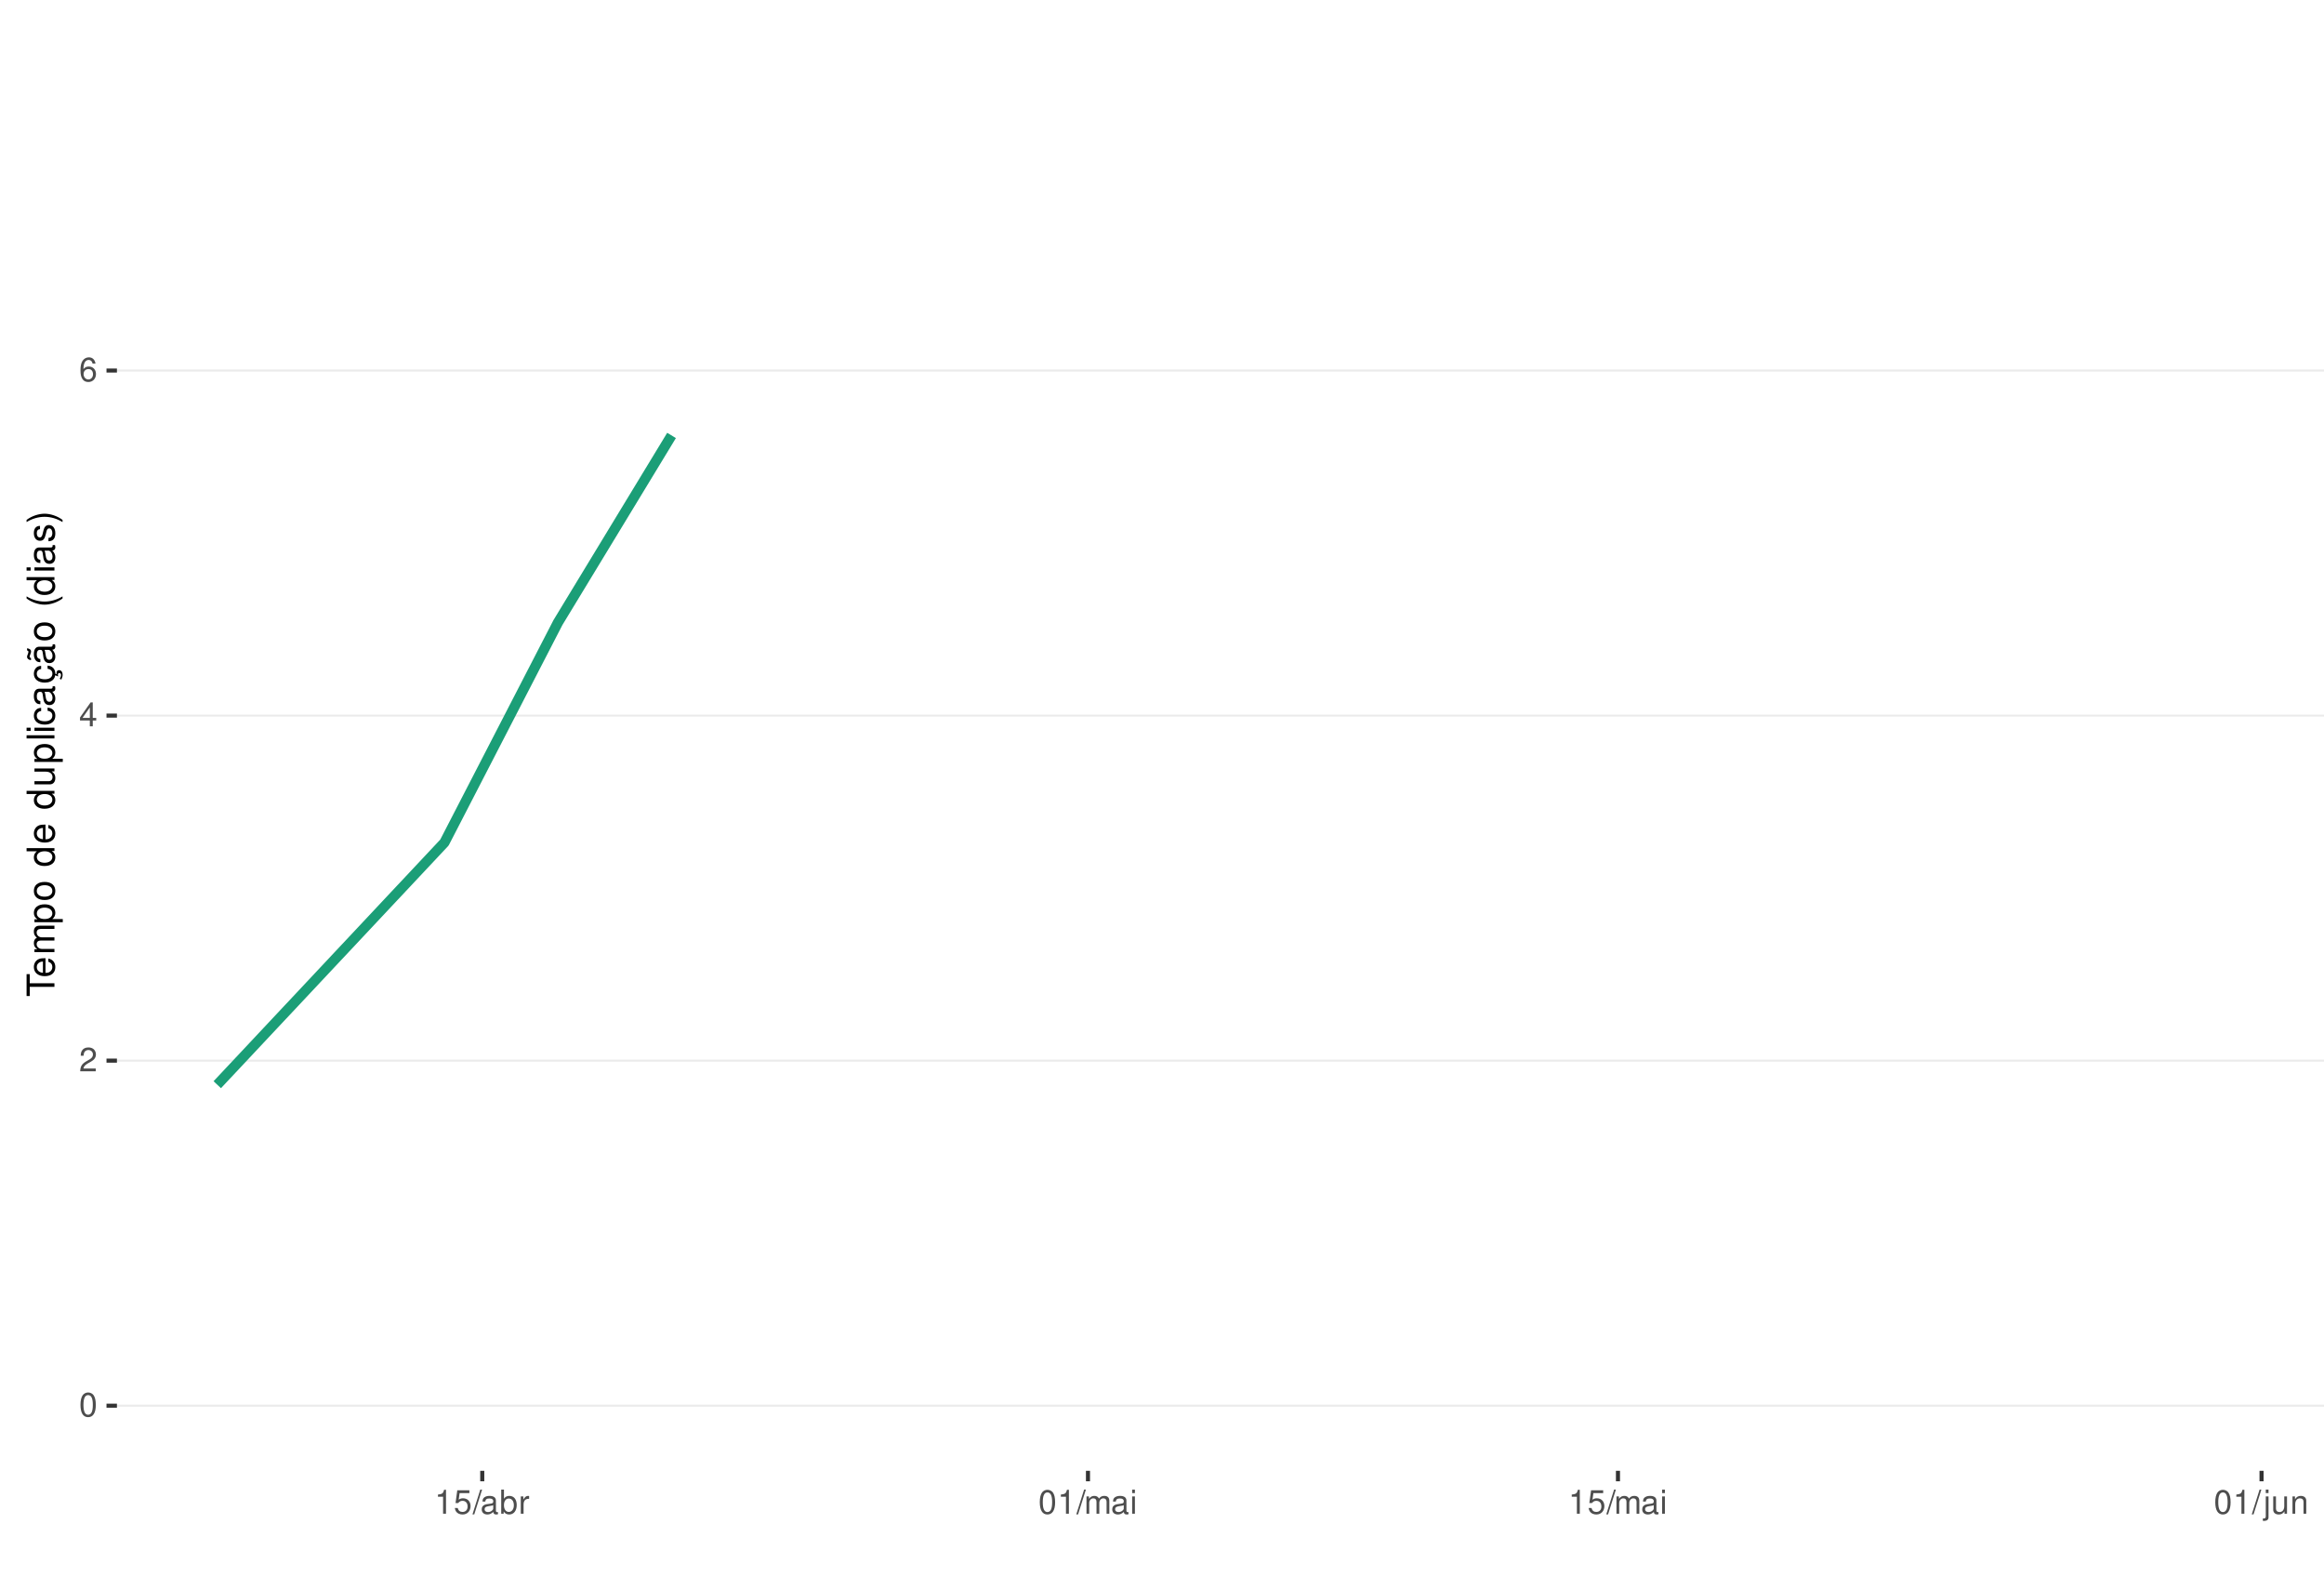
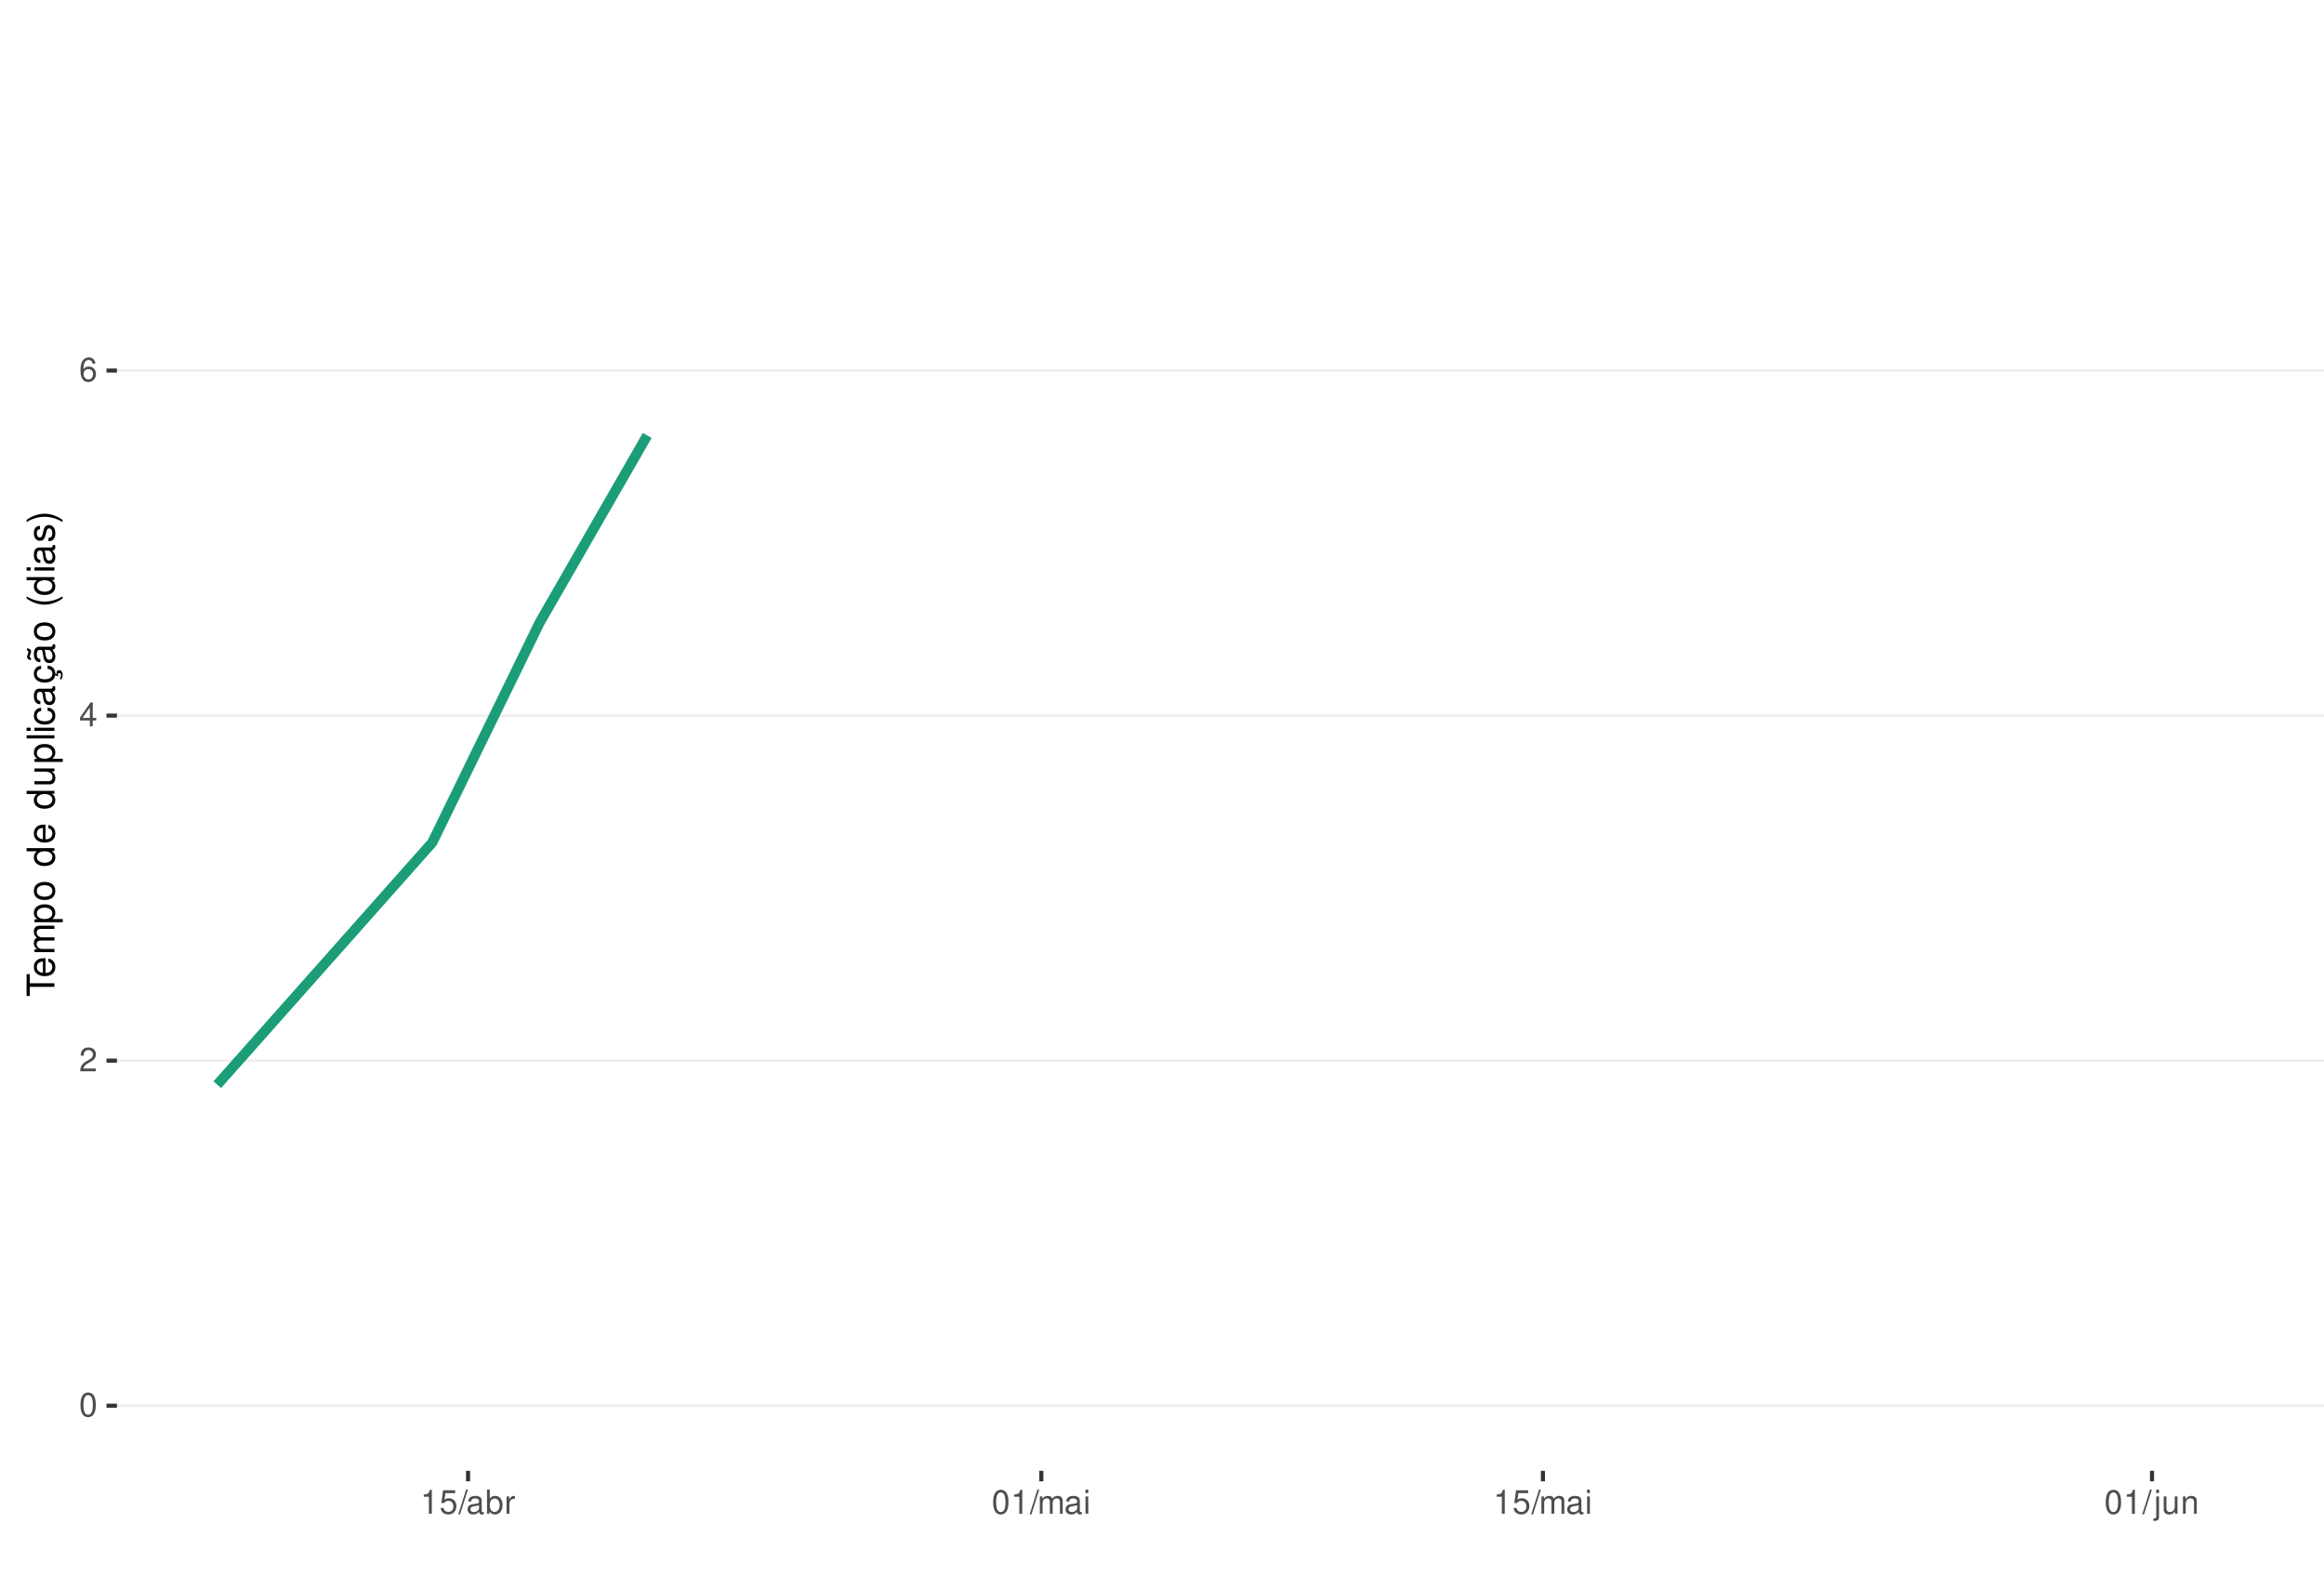
<svg xmlns="http://www.w3.org/2000/svg" xmlns:xlink="http://www.w3.org/1999/xlink" width="609pt" height="413pt" viewBox="0 0 609 413" version="1.1">
  <defs>
    <g>
      <symbol overflow="visible" id="glyph0-0">
        <path style="stroke:none;" d="" />
      </symbol>
      <symbol overflow="visible" id="glyph0-1">
        <path style="stroke:none;" d="M 2.375 -6.266 C 1.812 -6.266 1.297 -6 0.969 -5.578 C 0.578 -5.016 0.375 -4.188 0.375 -3.031 C 0.375 -0.922 1.062 0.203 2.375 0.203 C 3.672 0.203 4.391 -0.922 4.391 -2.984 C 4.391 -4.188 4.203 -5 3.797 -5.578 C 3.469 -6 2.953 -6.266 2.375 -6.266 Z M 2.375 -5.578 C 3.203 -5.578 3.609 -4.75 3.609 -3.047 C 3.609 -1.266 3.219 -0.438 2.359 -0.438 C 1.562 -0.438 1.156 -1.297 1.156 -3.016 C 1.156 -4.75 1.562 -5.578 2.375 -5.578 Z M 2.375 -5.578 " />
      </symbol>
      <symbol overflow="visible" id="glyph0-2">
        <path style="stroke:none;" d="M 4.375 -0.75 L 1.156 -0.75 C 1.234 -1.266 1.5 -1.594 2.266 -2.062 L 3.125 -2.547 C 3.984 -3.016 4.422 -3.656 4.422 -4.438 C 4.422 -4.953 4.219 -5.438 3.859 -5.781 C 3.484 -6.109 3.031 -6.266 2.453 -6.266 C 1.672 -6.266 1.094 -5.984 0.766 -5.438 C 0.547 -5.109 0.453 -4.719 0.438 -4.094 L 1.188 -4.094 C 1.219 -4.516 1.266 -4.766 1.375 -4.984 C 1.578 -5.359 1.969 -5.594 2.438 -5.594 C 3.125 -5.594 3.641 -5.094 3.641 -4.422 C 3.641 -3.906 3.359 -3.484 2.812 -3.172 L 2.016 -2.703 C 0.734 -1.969 0.359 -1.375 0.297 -0.016 L 4.375 -0.016 Z M 4.375 -0.75 " />
      </symbol>
      <symbol overflow="visible" id="glyph0-3">
        <path style="stroke:none;" d="M 2.828 -1.516 L 2.828 0 L 3.594 0 L 3.594 -1.516 L 4.5 -1.516 L 4.5 -2.203 L 3.594 -2.203 L 3.594 -6.266 L 3.031 -6.266 L 0.25 -2.312 L 0.25 -1.516 Z M 2.828 -2.203 L 0.906 -2.203 L 2.828 -4.953 Z M 2.828 -2.203 " />
      </symbol>
      <symbol overflow="visible" id="glyph0-4">
        <path style="stroke:none;" d="M 4.312 -4.625 C 4.156 -5.656 3.5 -6.266 2.578 -6.266 C 1.891 -6.266 1.297 -5.922 0.922 -5.359 C 0.531 -4.75 0.375 -3.984 0.375 -2.859 C 0.375 -1.797 0.516 -1.141 0.891 -0.578 C 1.219 -0.062 1.75 0.203 2.438 0.203 C 3.594 0.203 4.438 -0.672 4.438 -1.891 C 4.438 -3.047 3.656 -3.859 2.562 -3.859 C 1.953 -3.859 1.484 -3.641 1.156 -3.172 C 1.156 -4.719 1.641 -5.578 2.516 -5.578 C 3.062 -5.578 3.422 -5.234 3.547 -4.625 Z M 2.469 -3.188 C 3.203 -3.188 3.656 -2.672 3.656 -1.828 C 3.656 -1.047 3.141 -0.469 2.438 -0.469 C 1.734 -0.469 1.188 -1.078 1.188 -1.875 C 1.188 -2.656 1.719 -3.188 2.469 -3.188 Z M 2.469 -3.188 " />
      </symbol>
      <symbol overflow="visible" id="glyph0-5">
        <path style="stroke:none;" d="M 2.234 -4.453 L 2.234 0 L 3 0 L 3 -6.266 L 2.5 -6.266 C 2.234 -5.297 2.062 -5.172 0.891 -5.016 L 0.891 -4.453 Z M 2.234 -4.453 " />
      </symbol>
      <symbol overflow="visible" id="glyph0-6">
        <path style="stroke:none;" d="M 4.125 -6.141 L 0.953 -6.141 L 0.5 -2.797 L 1.188 -2.797 C 1.547 -3.219 1.844 -3.375 2.328 -3.375 C 3.156 -3.375 3.656 -2.797 3.656 -1.891 C 3.656 -1.016 3.156 -0.469 2.312 -0.469 C 1.656 -0.469 1.25 -0.812 1.062 -1.5 L 0.297 -1.5 C 0.406 -1 0.5 -0.766 0.672 -0.531 C 1.016 -0.062 1.641 0.203 2.344 0.203 C 3.578 0.203 4.438 -0.703 4.438 -2 C 4.438 -3.219 3.641 -4.047 2.453 -4.047 C 2.031 -4.047 1.672 -3.938 1.328 -3.672 L 1.562 -5.391 L 4.125 -5.391 Z M 4.125 -6.141 " />
      </symbol>
      <symbol overflow="visible" id="glyph0-7">
        <path style="stroke:none;" d="M 1.984 -6.312 L -0.062 0.172 L 0.406 0.172 L 2.453 -6.312 Z M 1.984 -6.312 " />
      </symbol>
      <symbol overflow="visible" id="glyph0-8">
        <path style="stroke:none;" d="M 4.625 -0.422 C 4.547 -0.406 4.516 -0.406 4.469 -0.406 C 4.219 -0.406 4.078 -0.531 4.078 -0.766 L 4.078 -3.422 C 4.078 -4.234 3.5 -4.672 2.375 -4.672 C 1.719 -4.672 1.188 -4.469 0.875 -4.141 C 0.672 -3.906 0.578 -3.641 0.562 -3.188 L 1.297 -3.188 C 1.344 -3.75 1.672 -4 2.359 -4 C 3.016 -4 3.375 -3.75 3.375 -3.328 L 3.375 -3.141 C 3.359 -2.828 3.203 -2.703 2.609 -2.625 C 1.594 -2.5 1.438 -2.469 1.156 -2.359 C 0.625 -2.125 0.359 -1.734 0.359 -1.141 C 0.359 -0.312 0.938 0.203 1.859 0.203 C 2.422 0.203 2.875 0 3.391 -0.469 C 3.438 0 3.672 0.203 4.141 0.203 C 4.297 0.203 4.391 0.188 4.625 0.125 Z M 3.375 -1.422 C 3.375 -1.188 3.297 -1.031 3.078 -0.844 C 2.781 -0.578 2.438 -0.438 2.016 -0.438 C 1.453 -0.438 1.109 -0.703 1.109 -1.156 C 1.109 -1.641 1.422 -1.875 2.203 -1.984 C 2.984 -2.094 3.125 -2.125 3.375 -2.234 Z M 3.375 -1.422 " />
      </symbol>
      <symbol overflow="visible" id="glyph0-9">
        <path style="stroke:none;" d="M 0.469 -6.312 L 0.469 0 L 1.109 0 L 1.109 -0.578 C 1.469 -0.047 1.922 0.203 2.547 0.203 C 3.75 0.203 4.531 -0.781 4.531 -2.281 C 4.531 -3.75 3.797 -4.672 2.594 -4.672 C 1.969 -4.672 1.531 -4.438 1.188 -3.922 L 1.188 -6.312 Z M 2.453 -3.984 C 3.25 -3.984 3.781 -3.297 3.781 -2.203 C 3.781 -1.172 3.234 -0.469 2.453 -0.469 C 1.672 -0.469 1.188 -1.172 1.188 -2.234 C 1.188 -3.297 1.672 -3.984 2.453 -3.984 Z M 2.453 -3.984 " />
      </symbol>
      <symbol overflow="visible" id="glyph0-10">
        <path style="stroke:none;" d="M 0.594 -4.531 L 0.594 0 L 1.328 0 L 1.328 -2.359 C 1.328 -3.438 1.781 -3.938 2.781 -3.906 L 2.781 -4.641 C 2.656 -4.656 2.594 -4.672 2.5 -4.672 C 2.031 -4.672 1.672 -4.391 1.266 -3.719 L 1.266 -4.531 Z M 0.594 -4.531 " />
      </symbol>
      <symbol overflow="visible" id="glyph0-11">
        <path style="stroke:none;" d="M 0.609 -4.531 L 0.609 0 L 1.328 0 L 1.328 -2.844 C 1.328 -3.5 1.812 -4.031 2.391 -4.031 C 2.938 -4.031 3.234 -3.703 3.234 -3.125 L 3.234 0 L 3.969 0 L 3.969 -2.844 C 3.969 -3.5 4.438 -4.031 5.031 -4.031 C 5.562 -4.031 5.875 -3.703 5.875 -3.125 L 5.875 0 L 6.594 0 L 6.594 -3.406 C 6.594 -4.219 6.125 -4.672 5.281 -4.672 C 4.672 -4.672 4.312 -4.484 3.891 -3.969 C 3.625 -4.453 3.25 -4.672 2.672 -4.672 C 2.062 -4.672 1.656 -4.438 1.266 -3.891 L 1.266 -4.531 Z M 0.609 -4.531 " />
      </symbol>
      <symbol overflow="visible" id="glyph0-12">
        <path style="stroke:none;" d="M 1.297 -4.531 L 0.578 -4.531 L 0.578 0 L 1.297 0 Z M 1.297 -6.312 L 0.578 -6.312 L 0.578 -5.406 L 1.297 -5.406 Z M 1.297 -6.312 " />
      </symbol>
      <symbol overflow="visible" id="glyph0-13">
        <path style="stroke:none;" d="M 0.609 -4.531 L 0.609 0.656 C 0.609 1.109 0.469 1.25 0.016 1.25 C -0.031 1.25 -0.062 1.25 -0.156 1.25 L -0.156 1.859 C -0.062 1.875 -0.031 1.891 0.094 1.891 C 0.906 1.891 1.328 1.562 1.328 0.938 L 1.328 -4.531 Z M 1.328 -6.312 L 0.609 -6.312 L 0.609 -5.406 L 1.328 -5.406 Z M 1.328 -6.312 " />
      </symbol>
      <symbol overflow="visible" id="glyph0-14">
        <path style="stroke:none;" d="M 4.172 0 L 4.172 -4.531 L 3.453 -4.531 L 3.453 -1.969 C 3.453 -1.031 2.969 -0.438 2.219 -0.438 C 1.641 -0.438 1.281 -0.781 1.281 -1.328 L 1.281 -4.531 L 0.562 -4.531 L 0.562 -1.031 C 0.562 -0.281 1.125 0.203 2.016 0.203 C 2.672 0.203 3.094 -0.031 3.516 -0.625 L 3.516 0 Z M 4.172 0 " />
      </symbol>
      <symbol overflow="visible" id="glyph0-15">
        <path style="stroke:none;" d="M 0.609 -4.531 L 0.609 0 L 1.328 0 L 1.328 -2.5 C 1.328 -3.422 1.812 -4.031 2.562 -4.031 C 3.141 -4.031 3.5 -3.688 3.5 -3.141 L 3.5 0 L 4.219 0 L 4.219 -3.422 C 4.219 -4.188 3.656 -4.672 2.781 -4.672 C 2.109 -4.672 1.672 -4.406 1.266 -3.781 L 1.266 -4.531 Z M 0.609 -4.531 " />
      </symbol>
      <symbol overflow="visible" id="glyph1-0">
        <path style="stroke:none;" d="" />
      </symbol>
      <symbol overflow="visible" id="glyph1-1">
        <path style="stroke:none;" d="M -6.469 -3.547 L -6.469 -5.938 L -7.297 -5.938 L -7.297 -0.203 L -6.469 -0.203 L -6.469 -2.609 L 0 -2.609 L 0 -3.547 Z M -6.469 -3.547 " />
      </symbol>
      <symbol overflow="visible" id="glyph1-2">
        <path style="stroke:none;" d="M -2.344 -5.125 C -3.141 -5.125 -3.625 -5.062 -4.016 -4.922 C -4.875 -4.578 -5.391 -3.781 -5.391 -2.797 C -5.391 -1.344 -4.281 -0.406 -2.547 -0.406 C -0.812 -0.406 0.234 -1.297 0.234 -2.781 C 0.234 -3.984 -0.453 -4.812 -1.594 -5.016 L -1.594 -4.188 C -0.906 -3.953 -0.547 -3.484 -0.547 -2.812 C -0.547 -2.281 -0.781 -1.828 -1.219 -1.547 C -1.516 -1.344 -1.812 -1.281 -2.344 -1.266 Z M -3.016 -1.297 C -3.984 -1.359 -4.625 -1.953 -4.625 -2.797 C -4.625 -3.641 -3.953 -4.234 -3.016 -4.234 Z M -3.016 -1.297 " />
      </symbol>
      <symbol overflow="visible" id="glyph1-3">
        <path style="stroke:none;" d="M -5.234 -0.703 L 0 -0.703 L 0 -1.547 L -3.297 -1.547 C -4.047 -1.547 -4.656 -2.094 -4.656 -2.766 C -4.656 -3.391 -4.281 -3.734 -3.609 -3.734 L 0 -3.734 L 0 -4.578 L -3.297 -4.578 C -4.047 -4.578 -4.656 -5.125 -4.656 -5.812 C -4.656 -6.422 -4.266 -6.781 -3.609 -6.781 L 0 -6.781 L 0 -7.625 L -3.938 -7.625 C -4.875 -7.625 -5.391 -7.078 -5.391 -6.094 C -5.391 -5.406 -5.188 -4.984 -4.594 -4.484 C -5.156 -4.188 -5.391 -3.766 -5.391 -3.078 C -5.391 -2.375 -5.125 -1.906 -4.5 -1.469 L -5.234 -1.469 Z M -5.234 -0.703 " />
      </symbol>
      <symbol overflow="visible" id="glyph1-4">
        <path style="stroke:none;" d="M 2.188 -0.547 L 2.188 -1.375 L -0.547 -1.375 C -0.016 -1.812 0.234 -2.312 0.234 -2.984 C 0.234 -4.344 -0.859 -5.234 -2.531 -5.234 C -4.297 -5.234 -5.391 -4.375 -5.391 -2.984 C -5.391 -2.266 -5.062 -1.703 -4.453 -1.312 L -5.234 -1.312 L -5.234 -0.547 Z M -4.609 -2.844 C -4.609 -3.766 -3.797 -4.359 -2.547 -4.359 C -1.359 -4.359 -0.547 -3.75 -0.547 -2.844 C -0.547 -1.953 -1.344 -1.375 -2.578 -1.375 C -3.812 -1.375 -4.609 -1.953 -4.609 -2.844 Z M -4.609 -2.844 " />
      </symbol>
      <symbol overflow="visible" id="glyph1-5">
        <path style="stroke:none;" d="M -5.391 -2.719 C -5.391 -1.234 -4.344 -0.359 -2.578 -0.359 C -0.812 -0.359 0.234 -1.234 0.234 -2.734 C 0.234 -4.203 -0.812 -5.094 -2.547 -5.094 C -4.359 -5.094 -5.391 -4.234 -5.391 -2.719 Z M -4.625 -2.734 C -4.625 -3.672 -3.844 -4.234 -2.547 -4.234 C -1.312 -4.234 -0.547 -3.656 -0.547 -2.734 C -0.547 -1.797 -1.312 -1.234 -2.578 -1.234 C -3.844 -1.234 -4.625 -1.797 -4.625 -2.734 Z M -4.625 -2.734 " />
      </symbol>
      <symbol overflow="visible" id="glyph1-6">
        <path style="stroke:none;" d="" />
      </symbol>
      <symbol overflow="visible" id="glyph1-7">
        <path style="stroke:none;" d="M -7.297 -4.953 L -7.297 -4.125 L -4.578 -4.125 C -5.109 -3.766 -5.391 -3.203 -5.391 -2.516 C -5.391 -1.156 -4.297 -0.266 -2.625 -0.266 C -0.859 -0.266 0.234 -1.125 0.234 -2.547 C 0.234 -3.266 -0.047 -3.766 -0.688 -4.203 L 0 -4.203 L 0 -4.953 Z M -4.609 -2.656 C -4.609 -3.547 -3.812 -4.125 -2.562 -4.125 C -1.344 -4.125 -0.547 -3.547 -0.547 -2.656 C -0.547 -1.734 -1.359 -1.125 -2.578 -1.125 C -3.797 -1.125 -4.609 -1.734 -4.609 -2.656 Z M -4.609 -2.656 " />
      </symbol>
      <symbol overflow="visible" id="glyph1-8">
        <path style="stroke:none;" d="M 0 -4.812 L -5.234 -4.812 L -5.234 -3.984 L -2.266 -3.984 C -1.203 -3.984 -0.5 -3.438 -0.5 -2.562 C -0.5 -1.906 -0.906 -1.484 -1.531 -1.484 L -5.234 -1.484 L -5.234 -0.656 L -1.203 -0.656 C -0.328 -0.656 0.234 -1.297 0.234 -2.312 C 0.234 -3.094 -0.047 -3.578 -0.734 -4.062 L 0 -4.062 Z M 0 -4.812 " />
      </symbol>
      <symbol overflow="visible" id="glyph1-9">
        <path style="stroke:none;" d="M -7.297 -1.516 L -7.297 -0.688 L 0 -0.688 L 0 -1.516 Z M -7.297 -1.516 " />
      </symbol>
      <symbol overflow="visible" id="glyph1-10">
        <path style="stroke:none;" d="M -5.234 -1.5 L -5.234 -0.672 L 0 -0.672 L 0 -1.5 Z M -7.297 -1.5 L -7.297 -0.656 L -6.234 -0.656 L -6.234 -1.5 Z M -7.297 -1.5 " />
      </symbol>
      <symbol overflow="visible" id="glyph1-11">
        <path style="stroke:none;" d="M -3.484 -4.703 C -3.984 -4.672 -4.312 -4.562 -4.609 -4.359 C -5.094 -4 -5.391 -3.375 -5.391 -2.641 C -5.391 -1.219 -4.266 -0.312 -2.531 -0.312 C -0.844 -0.312 0.234 -1.203 0.234 -2.625 C 0.234 -3.875 -0.516 -4.672 -1.797 -4.766 L -1.797 -3.938 C -0.953 -3.797 -0.547 -3.359 -0.547 -2.656 C -0.547 -1.734 -1.297 -1.188 -2.531 -1.188 C -3.844 -1.188 -4.625 -1.719 -4.625 -2.625 C -4.625 -3.328 -4.203 -3.766 -3.484 -3.875 Z M -3.484 -4.703 " />
      </symbol>
      <symbol overflow="visible" id="glyph1-12">
        <path style="stroke:none;" d="M -0.484 -5.344 C -0.469 -5.266 -0.469 -5.219 -0.469 -5.172 C -0.469 -4.875 -0.625 -4.719 -0.875 -4.719 L -3.953 -4.719 C -4.891 -4.719 -5.391 -4.047 -5.391 -2.75 C -5.391 -1.984 -5.172 -1.375 -4.781 -1.016 C -4.516 -0.766 -4.203 -0.672 -3.688 -0.656 L -3.688 -1.484 C -4.328 -1.562 -4.625 -1.938 -4.625 -2.719 C -4.625 -3.484 -4.344 -3.891 -3.844 -3.891 L -3.625 -3.891 C -3.266 -3.875 -3.125 -3.703 -3.047 -3.016 C -2.891 -1.844 -2.844 -1.656 -2.719 -1.344 C -2.453 -0.734 -2 -0.422 -1.312 -0.422 C -0.375 -0.422 0.234 -1.078 0.234 -2.141 C 0.234 -2.797 0 -3.328 -0.547 -3.922 C 0 -3.984 0.234 -4.234 0.234 -4.781 C 0.234 -4.953 0.203 -5.062 0.141 -5.344 Z M -1.656 -3.891 C -1.375 -3.891 -1.203 -3.812 -0.969 -3.562 C -0.656 -3.219 -0.5 -2.812 -0.5 -2.312 C -0.5 -1.672 -0.812 -1.297 -1.344 -1.297 C -1.891 -1.297 -2.172 -1.656 -2.297 -2.547 C -2.422 -3.438 -2.453 -3.609 -2.594 -3.891 Z M -1.656 -3.891 " />
      </symbol>
      <symbol overflow="visible" id="glyph1-13">
        <path style="stroke:none;" d="M 0.234 -2.641 C 0.234 -3.875 -0.547 -4.703 -1.797 -4.766 L -1.797 -3.938 C -0.953 -3.797 -0.531 -3.359 -0.531 -2.656 C -0.531 -1.734 -1.281 -1.188 -2.516 -1.188 C -3.844 -1.188 -4.625 -1.719 -4.625 -2.625 C -4.625 -3.328 -4.203 -3.766 -3.484 -3.875 L -3.484 -4.703 C -3.984 -4.672 -4.312 -4.562 -4.609 -4.359 C -5.094 -4 -5.391 -3.375 -5.391 -2.641 C -5.391 -1.219 -4.266 -0.312 -2.531 -0.312 C -1.469 -0.312 -0.625 -0.672 -0.156 -1.312 C 0.047 -1.594 0.125 -1.812 0.203 -2.25 L 0.922 -1.938 L 0.984 -2.062 C 0.938 -2.188 0.906 -2.25 0.906 -2.375 C 0.906 -2.656 1.047 -2.828 1.281 -2.828 C 1.547 -2.828 1.734 -2.594 1.734 -2.297 C 1.734 -2.031 1.672 -1.844 1.438 -1.406 L 1.406 -1.312 L 1.812 -1.094 C 2.078 -1.75 2.141 -1.953 2.141 -2.344 C 2.141 -3.109 1.781 -3.578 1.203 -3.578 C 0.781 -3.578 0.547 -3.297 0.547 -2.797 C 0.547 -2.703 0.547 -2.641 0.562 -2.516 Z M 0.234 -2.641 " />
      </symbol>
      <symbol overflow="visible" id="glyph1-14">
        <path style="stroke:none;" d="M -0.484 -5.344 C -0.469 -5.266 -0.469 -5.219 -0.469 -5.172 C -0.469 -4.875 -0.625 -4.719 -0.875 -4.719 L -3.953 -4.719 C -4.891 -4.719 -5.391 -4.047 -5.391 -2.75 C -5.391 -1.984 -5.172 -1.375 -4.781 -1.016 C -4.516 -0.766 -4.203 -0.672 -3.688 -0.656 L -3.688 -1.484 C -4.328 -1.562 -4.625 -1.938 -4.625 -2.719 C -4.625 -3.484 -4.344 -3.891 -3.844 -3.891 L -3.625 -3.891 C -3.266 -3.875 -3.125 -3.703 -3.047 -3.016 C -2.891 -1.844 -2.844 -1.656 -2.719 -1.344 C -2.453 -0.734 -2 -0.422 -1.312 -0.422 C -0.375 -0.422 0.234 -1.078 0.234 -2.141 C 0.234 -2.797 0 -3.328 -0.547 -3.922 C 0 -3.984 0.234 -4.234 0.234 -4.781 C 0.234 -4.953 0.203 -5.062 0.141 -5.344 Z M -1.656 -3.891 C -1.375 -3.891 -1.203 -3.812 -0.969 -3.562 C -0.656 -3.219 -0.5 -2.812 -0.5 -2.312 C -0.5 -1.672 -0.812 -1.297 -1.344 -1.297 C -1.891 -1.297 -2.172 -1.656 -2.297 -2.547 C -2.422 -3.438 -2.453 -3.609 -2.594 -3.891 Z M -7.172 -3.75 C -6.922 -3.672 -6.812 -3.547 -6.812 -3.375 C -6.812 -3.25 -6.875 -2.984 -6.984 -2.734 C -7.156 -2.312 -7.172 -2.25 -7.172 -2.047 C -7.172 -1.594 -6.797 -1.297 -6.141 -1.188 L -6.141 -1.766 C -6.375 -1.812 -6.5 -1.938 -6.5 -2.094 C -6.5 -2.203 -6.469 -2.344 -6.375 -2.578 C -6.156 -3.156 -6.125 -3.234 -6.125 -3.438 C -6.125 -3.922 -6.484 -4.219 -7.172 -4.312 Z M -7.172 -3.75 " />
      </symbol>
      <symbol overflow="visible" id="glyph1-15">
        <path style="stroke:none;" d="M -7.297 -2.359 C -5.984 -1.359 -4.156 -0.734 -2.594 -0.734 C -1.016 -0.734 0.812 -1.359 2.125 -2.359 L 2.125 -2.906 C 0.688 -2.031 -0.984 -1.547 -2.594 -1.547 C -4.188 -1.547 -5.875 -2.031 -7.297 -2.906 Z M -7.297 -2.359 " />
      </symbol>
      <symbol overflow="visible" id="glyph1-16">
        <path style="stroke:none;" d="M -3.781 -4.375 C -4.812 -4.375 -5.391 -3.688 -5.391 -2.484 C -5.391 -1.266 -4.766 -0.469 -3.797 -0.469 C -2.969 -0.469 -2.578 -0.891 -2.281 -2.125 L -2.094 -2.906 C -1.953 -3.484 -1.734 -3.719 -1.375 -3.719 C -0.875 -3.719 -0.547 -3.234 -0.547 -2.5 C -0.547 -2.047 -0.672 -1.672 -0.891 -1.453 C -1.047 -1.328 -1.188 -1.266 -1.562 -1.219 L -1.562 -0.344 C -0.344 -0.375 0.234 -1.062 0.234 -2.438 C 0.234 -3.75 -0.422 -4.594 -1.438 -4.594 C -2.203 -4.594 -2.641 -4.156 -2.891 -3.109 L -3.078 -2.312 C -3.234 -1.625 -3.453 -1.344 -3.828 -1.344 C -4.312 -1.344 -4.625 -1.766 -4.625 -2.453 C -4.625 -3.125 -4.328 -3.484 -3.781 -3.5 Z M -3.781 -4.375 " />
      </symbol>
      <symbol overflow="visible" id="glyph1-17">
        <path style="stroke:none;" d="M 2.125 -0.938 C 0.812 -1.938 -1.016 -2.562 -2.578 -2.562 C -4.156 -2.562 -5.984 -1.938 -7.297 -0.938 L -7.297 -0.375 C -5.859 -1.266 -4.188 -1.75 -2.578 -1.75 C -0.984 -1.75 0.703 -1.266 2.125 -0.375 Z M 2.125 -0.938 " />
      </symbol>
    </g>
    <clipPath id="clip1">
      <path d="M 30.645 9.961 L 609 9.961 L 609 385.328 L 30.645 385.328 Z M 30.645 9.961 " />
    </clipPath>
    <clipPath id="clip2">
      <path d="M 30.645 368 L 609 368 L 609 369 L 30.645 369 Z M 30.645 368 " />
    </clipPath>
    <clipPath id="clip3">
      <path d="M 30.645 277 L 609 277 L 609 279 L 30.645 279 Z M 30.645 277 " />
    </clipPath>
    <clipPath id="clip4">
      <path d="M 30.645 187 L 609 187 L 609 188 L 30.645 188 Z M 30.645 187 " />
    </clipPath>
    <clipPath id="clip5">
      <path d="M 30.645 96 L 609 96 L 609 98 L 30.645 98 Z M 30.645 96 " />
    </clipPath>
  </defs>
  <g id="surface266">
    <rect x="0" y="0" width="609" height="413" style="fill:rgb(100%,100%,100%);fill-opacity:1;stroke:none;" />
    <rect x="0" y="0" width="609" height="413" style="fill:rgb(100%,100%,100%);fill-opacity:1;stroke:none;" />
    <path style="fill:none;stroke-width:1.067;stroke-linecap:round;stroke-linejoin:round;stroke:rgb(100%,100%,100%);stroke-opacity:1;stroke-miterlimit:10;" d="M 0 413 L 609 413 L 609 0 L 0 0 Z M 0 413 " />
    <g clip-path="url(#clip1)" clip-rule="nonzero">
      <path style=" stroke:none;fill-rule:nonzero;fill:rgb(100%,100%,100%);fill-opacity:1;" d="M 30.645 385.328 L 609 385.328 L 609 9.961 L 30.645 9.961 Z M 30.645 385.328 " />
    </g>
    <g clip-path="url(#clip2)" clip-rule="nonzero">
      <path style="fill:none;stroke-width:0.533;stroke-linecap:butt;stroke-linejoin:round;stroke:rgb(92.157%,92.157%,92.157%);stroke-opacity:1;stroke-miterlimit:10;" d="M 30.645 368.266 L 609 368.266 " />
    </g>
    <g clip-path="url(#clip3)" clip-rule="nonzero">
      <path style="fill:none;stroke-width:0.533;stroke-linecap:butt;stroke-linejoin:round;stroke:rgb(92.157%,92.157%,92.157%);stroke-opacity:1;stroke-miterlimit:10;" d="M 30.645 277.871 L 609 277.871 " />
    </g>
    <g clip-path="url(#clip4)" clip-rule="nonzero">
      <path style="fill:none;stroke-width:0.533;stroke-linecap:butt;stroke-linejoin:round;stroke:rgb(92.157%,92.157%,92.157%);stroke-opacity:1;stroke-miterlimit:10;" d="M 30.645 187.473 L 609 187.473 " />
    </g>
    <g clip-path="url(#clip5)" clip-rule="nonzero">
      <path style="fill:none;stroke-width:0.533;stroke-linecap:butt;stroke-linejoin:round;stroke:rgb(92.157%,92.157%,92.157%);stroke-opacity:1;stroke-miterlimit:10;" d="M 30.645 97.074 L 609 97.074 " />
    </g>
-     <path style="fill:none;stroke-width:2.667;stroke-linecap:butt;stroke-linejoin:round;stroke:rgb(10.588%,61.961%,46.667%);stroke-opacity:1;stroke-miterlimit:10;" d="M 56.934 284.172 L 116.457 220.746 L 146.219 163.074 L 175.977 114.078 " />
+     <path style="fill:none;stroke-width:2.667;stroke-linecap:butt;stroke-linejoin:round;stroke:rgb(10.588%,61.961%,46.667%);stroke-opacity:1;stroke-miterlimit:10;" d="M 56.934 284.172 L 113.266 220.746 L 141.434 163.074 L 169.602 114.078 " />
    <g style="fill:rgb(30.196%,30.196%,30.196%);fill-opacity:1;">
      <use xlink:href="#glyph0-1" x="20.715" y="371.071" />
    </g>
    <g style="fill:rgb(30.196%,30.196%,30.196%);fill-opacity:1;">
      <use xlink:href="#glyph0-2" x="20.715" y="280.677" />
    </g>
    <g style="fill:rgb(30.196%,30.196%,30.196%);fill-opacity:1;">
      <use xlink:href="#glyph0-3" x="20.715" y="190.278" />
    </g>
    <g style="fill:rgb(30.196%,30.196%,30.196%);fill-opacity:1;">
      <use xlink:href="#glyph0-4" x="20.715" y="99.88" />
    </g>
    <path style="fill:none;stroke-width:1.067;stroke-linecap:butt;stroke-linejoin:round;stroke:rgb(20%,20%,20%);stroke-opacity:1;stroke-miterlimit:10;" d="M 27.906 368.266 L 30.645 368.266 " />
    <path style="fill:none;stroke-width:1.067;stroke-linecap:butt;stroke-linejoin:round;stroke:rgb(20%,20%,20%);stroke-opacity:1;stroke-miterlimit:10;" d="M 27.906 277.871 L 30.645 277.871 " />
    <path style="fill:none;stroke-width:1.067;stroke-linecap:butt;stroke-linejoin:round;stroke:rgb(20%,20%,20%);stroke-opacity:1;stroke-miterlimit:10;" d="M 27.906 187.473 L 30.645 187.473 " />
    <path style="fill:none;stroke-width:1.067;stroke-linecap:butt;stroke-linejoin:round;stroke:rgb(20%,20%,20%);stroke-opacity:1;stroke-miterlimit:10;" d="M 27.906 97.074 L 30.645 97.074 " />
-     <path style="fill:none;stroke-width:1.067;stroke-linecap:butt;stroke-linejoin:round;stroke:rgb(20%,20%,20%);stroke-opacity:1;stroke-miterlimit:10;" d="M 126.375 388.07 L 126.375 385.328 " />
-     <path style="fill:none;stroke-width:1.067;stroke-linecap:butt;stroke-linejoin:round;stroke:rgb(20%,20%,20%);stroke-opacity:1;stroke-miterlimit:10;" d="M 285.102 388.07 L 285.102 385.328 " />
-     <path style="fill:none;stroke-width:1.067;stroke-linecap:butt;stroke-linejoin:round;stroke:rgb(20%,20%,20%);stroke-opacity:1;stroke-miterlimit:10;" d="M 423.984 388.07 L 423.984 385.328 " />
-     <path style="fill:none;stroke-width:1.067;stroke-linecap:butt;stroke-linejoin:round;stroke:rgb(20%,20%,20%);stroke-opacity:1;stroke-miterlimit:10;" d="M 592.633 388.07 L 592.633 385.328 " />
-     <g style="fill:rgb(30.196%,30.196%,30.196%);fill-opacity:1;">
-       <use xlink:href="#glyph0-5" x="113.875" y="396.567" />
-       <use xlink:href="#glyph0-6" x="118.875" y="396.567" />
-       <use xlink:href="#glyph0-7" x="123.875" y="396.567" />
-       <use xlink:href="#glyph0-8" x="125.875" y="396.567" />
-       <use xlink:href="#glyph0-9" x="130.875" y="396.567" />
-       <use xlink:href="#glyph0-10" x="135.875" y="396.567" />
-     </g>
-     <g style="fill:rgb(30.196%,30.196%,30.196%);fill-opacity:1;">
-       <use xlink:href="#glyph0-1" x="272.102" y="396.567" />
-       <use xlink:href="#glyph0-5" x="277.102" y="396.567" />
-       <use xlink:href="#glyph0-7" x="282.102" y="396.567" />
-       <use xlink:href="#glyph0-11" x="284.102" y="396.567" />
-       <use xlink:href="#glyph0-8" x="291.102" y="396.567" />
-       <use xlink:href="#glyph0-12" x="296.102" y="396.567" />
-     </g>
-     <g style="fill:rgb(30.196%,30.196%,30.196%);fill-opacity:1;">
-       <use xlink:href="#glyph0-5" x="410.984" y="396.567" />
-       <use xlink:href="#glyph0-6" x="415.984" y="396.567" />
-       <use xlink:href="#glyph0-7" x="420.984" y="396.567" />
-       <use xlink:href="#glyph0-11" x="422.984" y="396.567" />
-       <use xlink:href="#glyph0-8" x="429.984" y="396.567" />
-       <use xlink:href="#glyph0-12" x="434.984" y="396.567" />
-     </g>
-     <g style="fill:rgb(30.196%,30.196%,30.196%);fill-opacity:1;">
-       <use xlink:href="#glyph0-1" x="580.133" y="396.567" />
-       <use xlink:href="#glyph0-5" x="585.133" y="396.567" />
-       <use xlink:href="#glyph0-7" x="590.133" y="396.567" />
-       <use xlink:href="#glyph0-13" x="593.133" y="396.567" />
-       <use xlink:href="#glyph0-14" x="595.133" y="396.567" />
-       <use xlink:href="#glyph0-15" x="600.133" y="396.567" />
+     <path style="fill:none;stroke-width:1.067;stroke-linecap:butt;stroke-linejoin:round;stroke:rgb(20%,20%,20%);stroke-opacity:1;stroke-miterlimit:10;" d="M 122.656 388.07 L 122.656 385.328 " />
+     <path style="fill:none;stroke-width:1.067;stroke-linecap:butt;stroke-linejoin:round;stroke:rgb(20%,20%,20%);stroke-opacity:1;stroke-miterlimit:10;" d="M 272.879 388.07 L 272.879 385.328 " />
+     <path style="fill:none;stroke-width:1.067;stroke-linecap:butt;stroke-linejoin:round;stroke:rgb(20%,20%,20%);stroke-opacity:1;stroke-miterlimit:10;" d="M 404.324 388.07 L 404.324 385.328 " />
+     <path style="fill:none;stroke-width:1.067;stroke-linecap:butt;stroke-linejoin:round;stroke:rgb(20%,20%,20%);stroke-opacity:1;stroke-miterlimit:10;" d="M 563.934 388.07 L 563.934 385.328 " />
+     <g style="fill:rgb(30.196%,30.196%,30.196%);fill-opacity:1;">
+       <use xlink:href="#glyph0-5" x="110.156" y="396.567" />
+       <use xlink:href="#glyph0-6" x="115.156" y="396.567" />
+       <use xlink:href="#glyph0-7" x="120.156" y="396.567" />
+       <use xlink:href="#glyph0-8" x="122.156" y="396.567" />
+       <use xlink:href="#glyph0-9" x="127.156" y="396.567" />
+       <use xlink:href="#glyph0-10" x="132.156" y="396.567" />
+     </g>
+     <g style="fill:rgb(30.196%,30.196%,30.196%);fill-opacity:1;">
+       <use xlink:href="#glyph0-1" x="259.879" y="396.567" />
+       <use xlink:href="#glyph0-5" x="264.879" y="396.567" />
+       <use xlink:href="#glyph0-7" x="269.879" y="396.567" />
+       <use xlink:href="#glyph0-11" x="271.879" y="396.567" />
+       <use xlink:href="#glyph0-8" x="278.879" y="396.567" />
+       <use xlink:href="#glyph0-12" x="283.879" y="396.567" />
+     </g>
+     <g style="fill:rgb(30.196%,30.196%,30.196%);fill-opacity:1;">
+       <use xlink:href="#glyph0-5" x="391.324" y="396.567" />
+       <use xlink:href="#glyph0-6" x="396.324" y="396.567" />
+       <use xlink:href="#glyph0-7" x="401.324" y="396.567" />
+       <use xlink:href="#glyph0-11" x="403.324" y="396.567" />
+       <use xlink:href="#glyph0-8" x="410.324" y="396.567" />
+       <use xlink:href="#glyph0-12" x="415.324" y="396.567" />
+     </g>
+     <g style="fill:rgb(30.196%,30.196%,30.196%);fill-opacity:1;">
+       <use xlink:href="#glyph0-1" x="551.434" y="396.567" />
+       <use xlink:href="#glyph0-5" x="556.434" y="396.567" />
+       <use xlink:href="#glyph0-7" x="561.434" y="396.567" />
+       <use xlink:href="#glyph0-13" x="564.434" y="396.567" />
+       <use xlink:href="#glyph0-14" x="566.434" y="396.567" />
+       <use xlink:href="#glyph0-15" x="571.434" y="396.567" />
    </g>
    <g style="fill:rgb(0%,0%,0%);fill-opacity:1;">
      <use xlink:href="#glyph1-1" x="14.263" y="261.145" />
      <use xlink:href="#glyph1-2" x="14.263" y="256.145" />
      <use xlink:href="#glyph1-3" x="14.263" y="250.145" />
      <use xlink:href="#glyph1-4" x="14.263" y="242.145" />
      <use xlink:href="#glyph1-5" x="14.263" y="236.145" />
      <use xlink:href="#glyph1-6" x="14.263" y="230.145" />
      <use xlink:href="#glyph1-7" x="14.263" y="227.145" />
      <use xlink:href="#glyph1-2" x="14.263" y="221.145" />
      <use xlink:href="#glyph1-6" x="14.263" y="215.145" />
      <use xlink:href="#glyph1-7" x="14.263" y="212.145" />
      <use xlink:href="#glyph1-8" x="14.263" y="206.145" />
      <use xlink:href="#glyph1-4" x="14.263" y="200.145" />
      <use xlink:href="#glyph1-9" x="14.263" y="194.145" />
      <use xlink:href="#glyph1-10" x="14.263" y="192.145" />
      <use xlink:href="#glyph1-11" x="14.263" y="190.145" />
      <use xlink:href="#glyph1-12" x="14.263" y="185.145" />
      <use xlink:href="#glyph1-13" x="14.263" y="179.145" />
      <use xlink:href="#glyph1-14" x="14.263" y="174.145" />
      <use xlink:href="#glyph1-5" x="14.263" y="168.145" />
      <use xlink:href="#glyph1-6" x="14.263" y="162.145" />
      <use xlink:href="#glyph1-15" x="14.263" y="159.145" />
      <use xlink:href="#glyph1-7" x="14.263" y="156.145" />
      <use xlink:href="#glyph1-10" x="14.263" y="150.145" />
      <use xlink:href="#glyph1-12" x="14.263" y="148.145" />
      <use xlink:href="#glyph1-16" x="14.263" y="142.145" />
      <use xlink:href="#glyph1-17" x="14.263" y="137.145" />
    </g>
  </g>
</svg>
